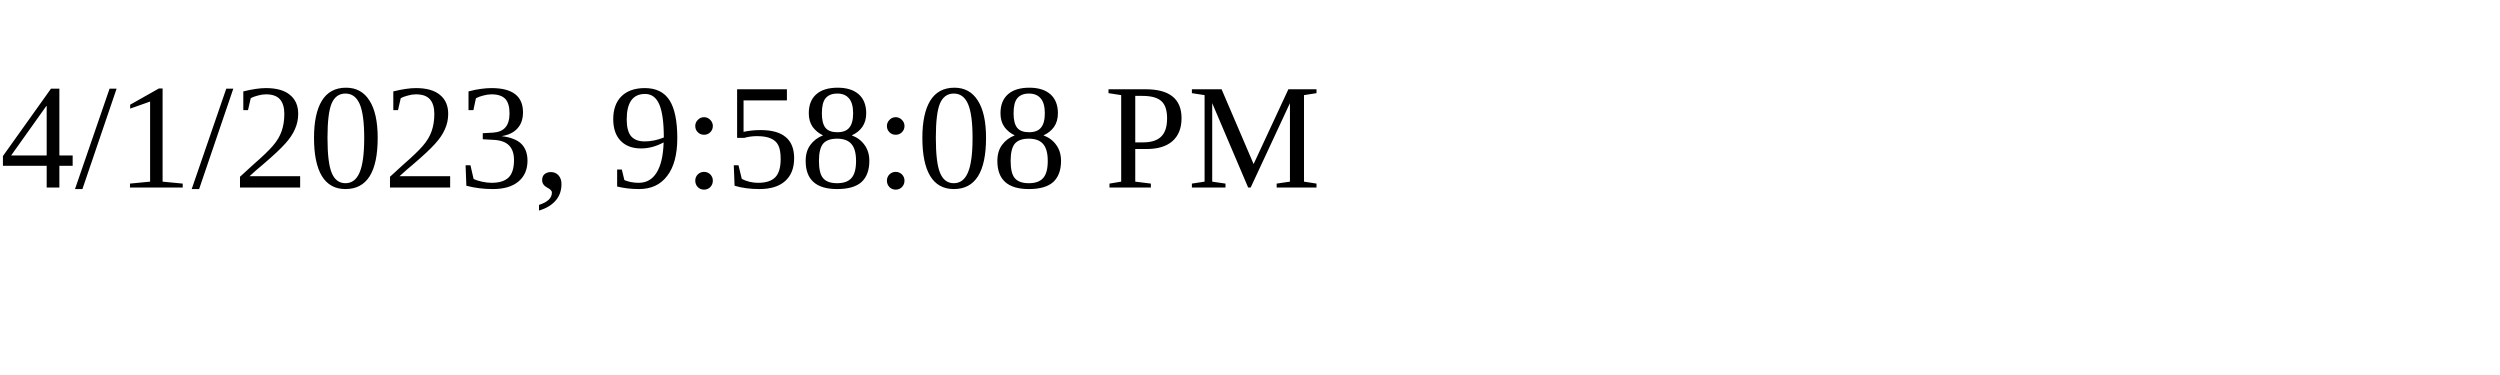
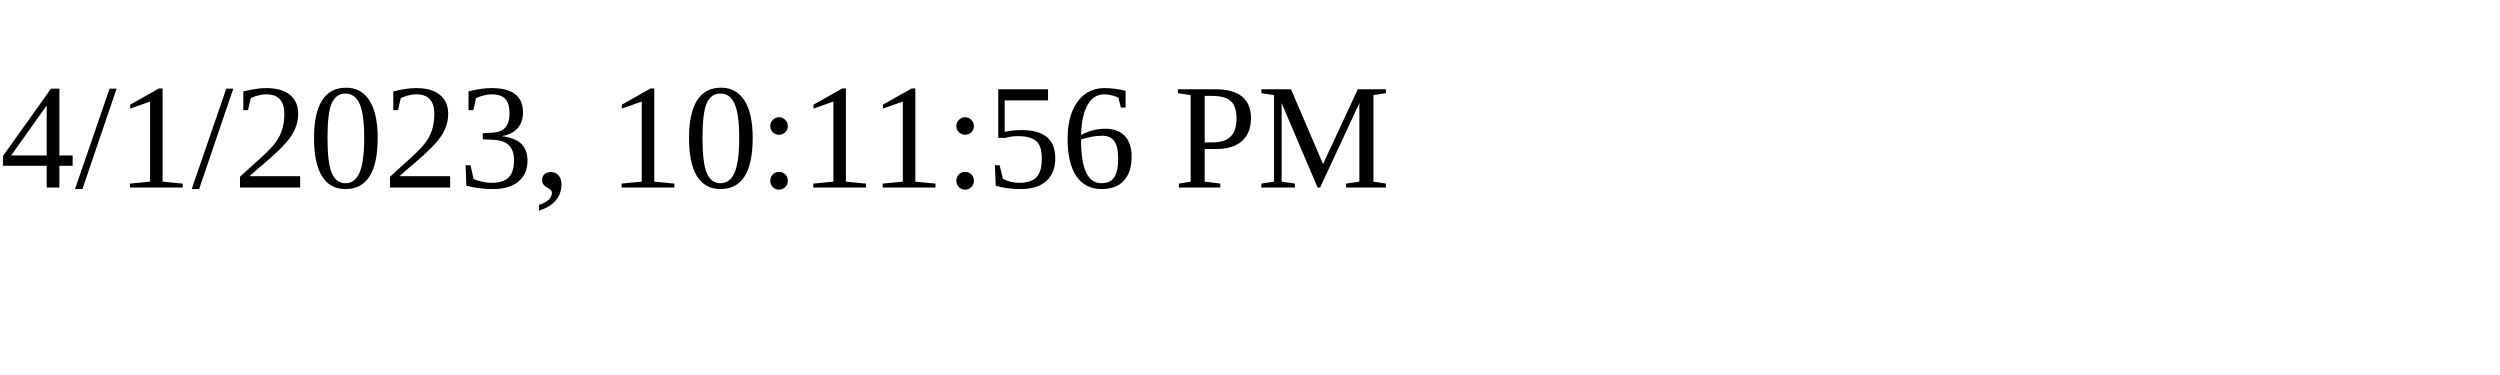
<svg xmlns="http://www.w3.org/2000/svg" height="30" width="200">
-   <text x="0" y="15">4/1/2023, 9:58:08 PM</text>
+   <text x="0" y="15">4/1/2023, 10:11:56 PM</text>
</svg>
